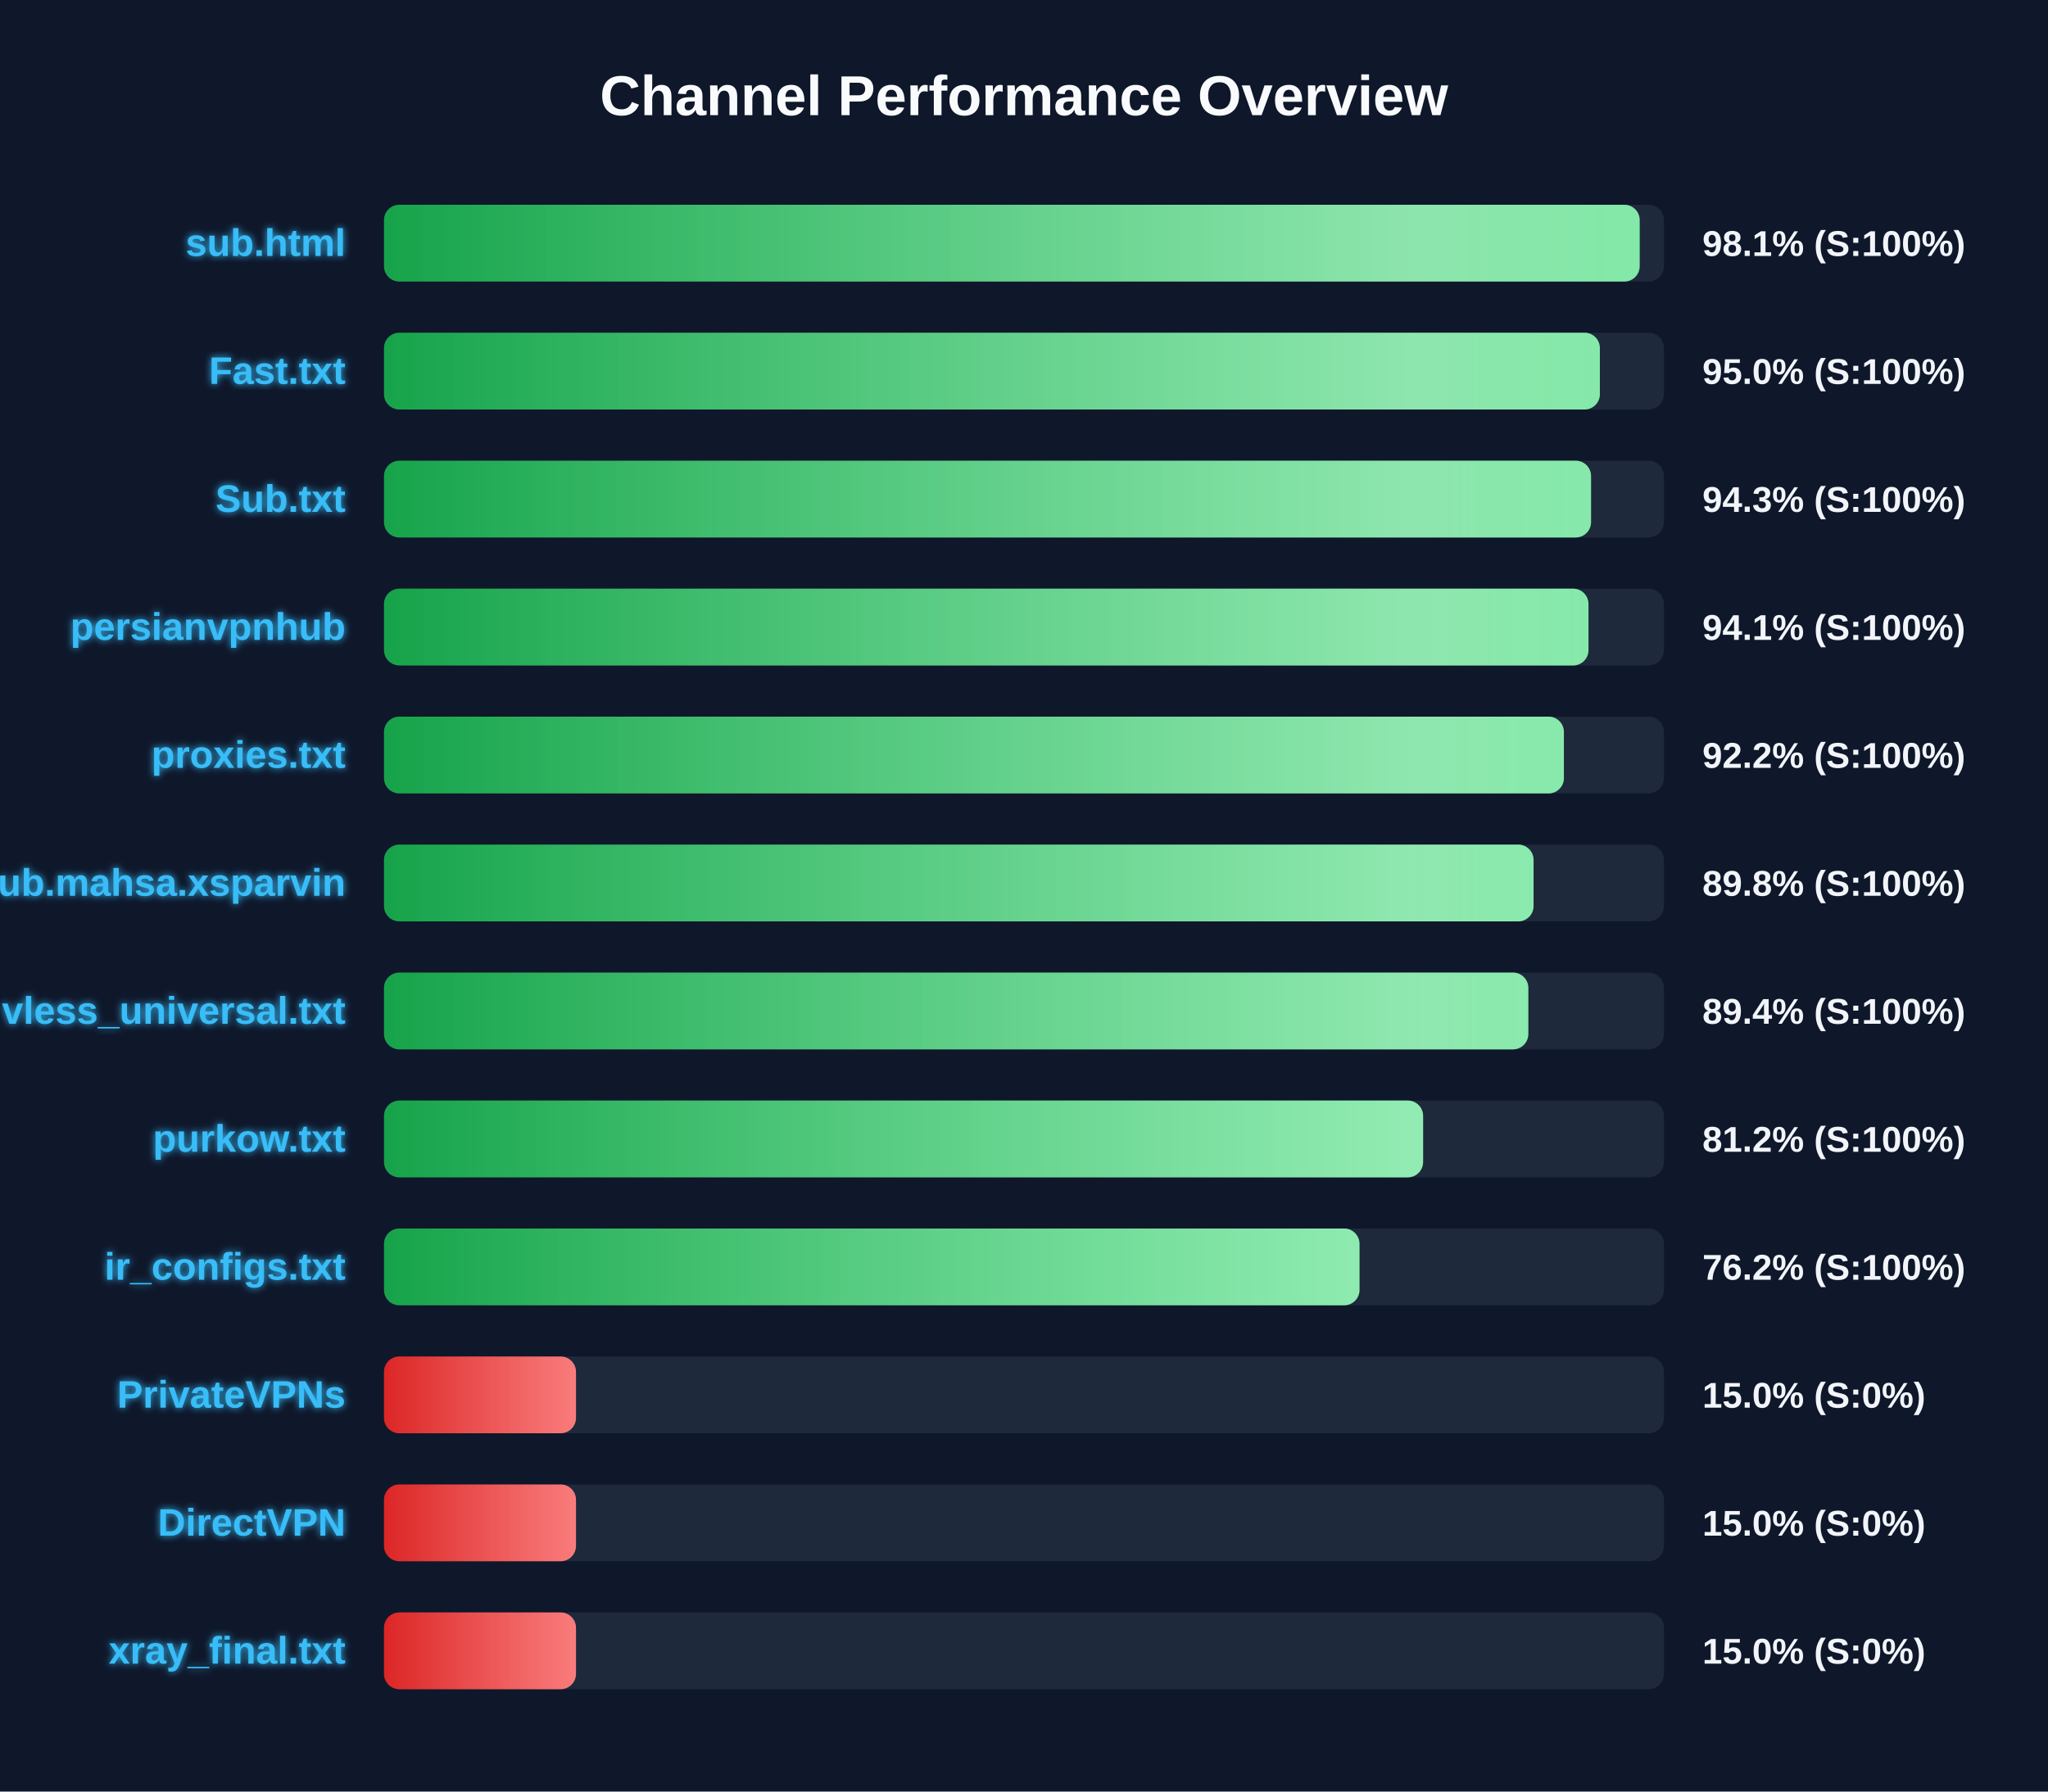
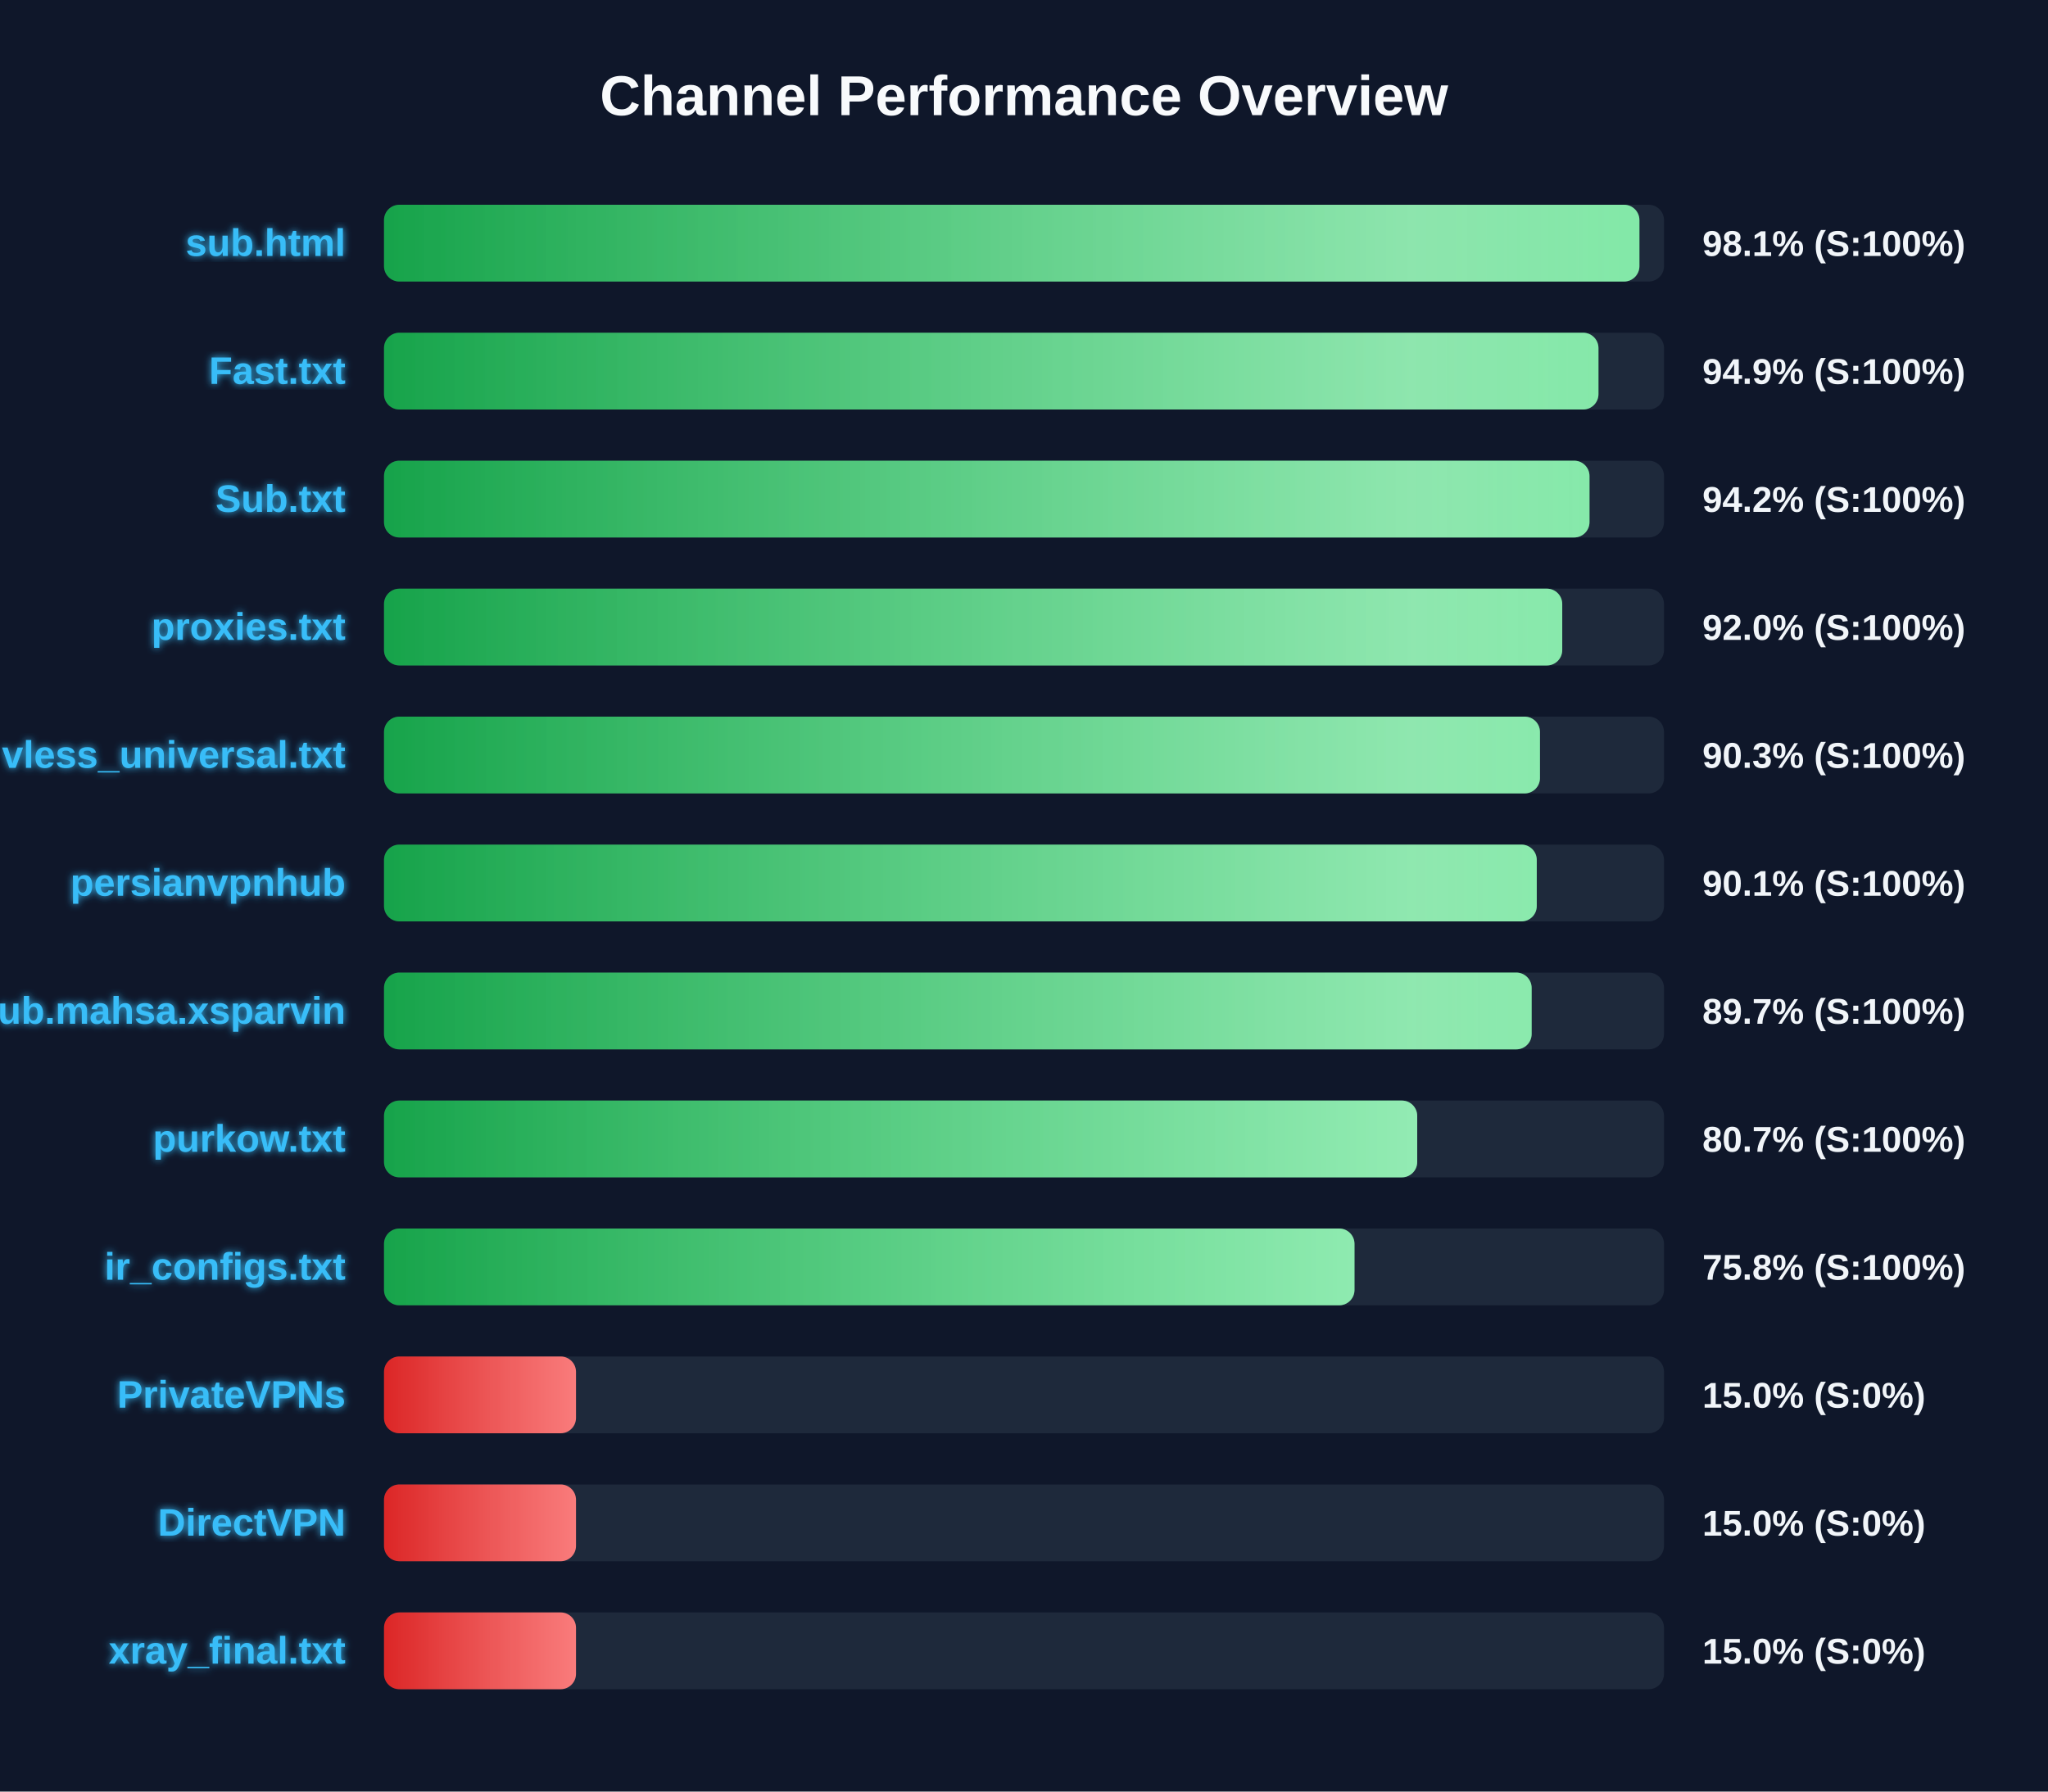
<svg xmlns="http://www.w3.org/2000/svg" width="800" height="700" version="1.1">
  <defs>
    <linearGradient id="grad-green" x1="0%" y1="0%" x2="100%" y2="0%">
      <stop offset="0%" stop-color="#16a34a" />
      <stop offset="100%" stop-color="#4ade80" />
    </linearGradient>
    <linearGradient id="grad-yellow" x1="0%" y1="0%" x2="100%" y2="0%">
      <stop offset="0%" stop-color="#ca8a04" />
      <stop offset="100%" stop-color="#fde047" />
    </linearGradient>
    <linearGradient id="grad-red" x1="0%" y1="0%" x2="100%" y2="0%">
      <stop offset="0%" stop-color="#dc2626" />
      <stop offset="100%" stop-color="#f87171" />
    </linearGradient>
    <linearGradient id="shimmer" x1="0%" y1="0%" x2="100%" y2="0%">
      <stop offset="0%" stop-color="rgba(255,255,255,0)" />
      <stop offset="50%" stop-color="rgba(255,255,255,0.4)" />
      <stop offset="100%" stop-color="rgba(255,255,255,0)" />
    </linearGradient>
    <filter id="glow" x="-20%" y="-20%" width="140%" height="140%">
      <feGaussianBlur stdDeviation="1.5" result="blur" />
      <feComposite in="SourceGraphic" in2="blur" operator="over" />
    </filter>
  </defs>
  <style>
        .bg-rect { fill: #0f172a; }
        .title { font: bold 22px 'Segoe UI', Arial, sans-serif; fill: #f8fafc; }
        .row { font: bold 15px 'Segoe UI', Arial, sans-serif; fill: #38bdf8; filter: url(#glow); }
        .score { font: bold 14px 'Segoe UI', Arial, sans-serif; fill: #f1f5f9; }
        @keyframes shimmer-anim {
            0% { transform: translateX(-100%); }
            100% { transform: translateX(200%); }
        }
        .shimmer-rect {
            animation: shimmer-anim 2.5s infinite linear;
        }
    </style>
  <rect width="100%" height="100%" class="bg-rect" />
  <text x="400" y="45" text-anchor="middle" class="title">Channel Performance Overview</text>
  <rect x="150" y="80" width="500" height="30" fill="#1e293b" rx="6" />
  <clipPath id="clip-0">
-     <rect x="150" y="80" width="490.5" height="30" rx="6" />
+     <rect x="150" y="80" width="490.4" height="30" rx="6" />
  </clipPath>
-   <rect x="150" y="80" width="490.5" height="30" fill="url(#grad-green)" rx="6" />
+   <rect x="150" y="80" width="490.4" height="30" fill="url(#grad-green)" rx="6" />
  <g clip-path="url(#clip-0)">
    <rect x="150" y="80" width="100%" height="30" fill="url(#shimmer)" class="shimmer-rect" />
  </g>
  <text x="135" y="100" text-anchor="end" class="row">sub.html</text>
  <text x="665" y="100" text-anchor="start" class="score">98.1% (S:100%)</text>
  <rect x="150" y="130" width="500" height="30" fill="#1e293b" rx="6" />
  <clipPath id="clip-1">
-     <rect x="150" y="130" width="474.95" height="30" rx="6" />
+     <rect x="150" y="130" width="474.4" height="30" rx="6" />
  </clipPath>
-   <rect x="150" y="130" width="474.95" height="30" fill="url(#grad-green)" rx="6" />
+   <rect x="150" y="130" width="474.4" height="30" fill="url(#grad-green)" rx="6" />
  <g clip-path="url(#clip-1)">
    <rect x="150" y="130" width="100%" height="30" fill="url(#shimmer)" class="shimmer-rect" />
  </g>
  <text x="135" y="150" text-anchor="end" class="row">Fast.txt</text>
-   <text x="665" y="150" text-anchor="start" class="score">95.0% (S:100%)</text>
+   <text x="665" y="150" text-anchor="start" class="score">94.9% (S:100%)</text>
  <rect x="150" y="180" width="500" height="30" fill="#1e293b" rx="6" />
  <clipPath id="clip-2">
-     <rect x="150" y="180" width="471.5" height="30" rx="6" />
+     <rect x="150" y="180" width="470.9" height="30" rx="6" />
  </clipPath>
-   <rect x="150" y="180" width="471.5" height="30" fill="url(#grad-green)" rx="6" />
+   <rect x="150" y="180" width="470.9" height="30" fill="url(#grad-green)" rx="6" />
  <g clip-path="url(#clip-2)">
    <rect x="150" y="180" width="100%" height="30" fill="url(#shimmer)" class="shimmer-rect" />
  </g>
  <text x="135" y="200" text-anchor="end" class="row">Sub.txt</text>
-   <text x="665" y="200" text-anchor="start" class="score">94.3% (S:100%)</text>
+   <text x="665" y="200" text-anchor="start" class="score">94.2% (S:100%)</text>
  <rect x="150" y="230" width="500" height="30" fill="#1e293b" rx="6" />
  <clipPath id="clip-3">
-     <rect x="150" y="230" width="470.5" height="30" rx="6" />
+     <rect x="150" y="230" width="460.25" height="30" rx="6" />
  </clipPath>
-   <rect x="150" y="230" width="470.5" height="30" fill="url(#grad-green)" rx="6" />
+   <rect x="150" y="230" width="460.25" height="30" fill="url(#grad-green)" rx="6" />
  <g clip-path="url(#clip-3)">
    <rect x="150" y="230" width="100%" height="30" fill="url(#shimmer)" class="shimmer-rect" />
  </g>
-   <text x="135" y="250" text-anchor="end" class="row">persianvpnhub</text>
-   <text x="665" y="250" text-anchor="start" class="score">94.1% (S:100%)</text>
+   <text x="135" y="250" text-anchor="end" class="row">proxies.txt</text>
+   <text x="665" y="250" text-anchor="start" class="score">92.0% (S:100%)</text>
  <rect x="150" y="280" width="500" height="30" fill="#1e293b" rx="6" />
  <clipPath id="clip-4">
-     <rect x="150" y="280" width="460.9" height="30" rx="6" />
+     <rect x="150" y="280" width="451.55" height="30" rx="6" />
  </clipPath>
-   <rect x="150" y="280" width="460.9" height="30" fill="url(#grad-green)" rx="6" />
+   <rect x="150" y="280" width="451.55" height="30" fill="url(#grad-green)" rx="6" />
  <g clip-path="url(#clip-4)">
    <rect x="150" y="280" width="100%" height="30" fill="url(#shimmer)" class="shimmer-rect" />
  </g>
-   <text x="135" y="300" text-anchor="end" class="row">proxies.txt</text>
-   <text x="665" y="300" text-anchor="start" class="score">92.2% (S:100%)</text>
+   <text x="135" y="300" text-anchor="end" class="row">vless_universal.txt</text>
+   <text x="665" y="300" text-anchor="start" class="score">90.3% (S:100%)</text>
  <rect x="150" y="330" width="500" height="30" fill="#1e293b" rx="6" />
  <clipPath id="clip-5">
-     <rect x="150" y="330" width="449.05" height="30" rx="6" />
+     <rect x="150" y="330" width="450.3" height="30" rx="6" />
  </clipPath>
-   <rect x="150" y="330" width="449.05" height="30" fill="url(#grad-green)" rx="6" />
+   <rect x="150" y="330" width="450.3" height="30" fill="url(#grad-green)" rx="6" />
  <g clip-path="url(#clip-5)">
    <rect x="150" y="330" width="100%" height="30" fill="url(#shimmer)" class="shimmer-rect" />
  </g>
-   <text x="135" y="350" text-anchor="end" class="row">Sub.mahsa.xsparvin</text>
-   <text x="665" y="350" text-anchor="start" class="score">89.8% (S:100%)</text>
+   <text x="135" y="350" text-anchor="end" class="row">persianvpnhub</text>
+   <text x="665" y="350" text-anchor="start" class="score">90.1% (S:100%)</text>
  <rect x="150" y="380" width="500" height="30" fill="#1e293b" rx="6" />
  <clipPath id="clip-6">
-     <rect x="150" y="380" width="447.0" height="30" rx="6" />
+     <rect x="150" y="380" width="448.3" height="30" rx="6" />
  </clipPath>
-   <rect x="150" y="380" width="447.0" height="30" fill="url(#grad-green)" rx="6" />
+   <rect x="150" y="380" width="448.3" height="30" fill="url(#grad-green)" rx="6" />
  <g clip-path="url(#clip-6)">
    <rect x="150" y="380" width="100%" height="30" fill="url(#shimmer)" class="shimmer-rect" />
  </g>
-   <text x="135" y="400" text-anchor="end" class="row">vless_universal.txt</text>
-   <text x="665" y="400" text-anchor="start" class="score">89.4% (S:100%)</text>
+   <text x="135" y="400" text-anchor="end" class="row">Sub.mahsa.xsparvin</text>
+   <text x="665" y="400" text-anchor="start" class="score">89.7% (S:100%)</text>
  <rect x="150" y="430" width="500" height="30" fill="#1e293b" rx="6" />
  <clipPath id="clip-7">
-     <rect x="150" y="430" width="405.9" height="30" rx="6" />
+     <rect x="150" y="430" width="403.6" height="30" rx="6" />
  </clipPath>
-   <rect x="150" y="430" width="405.9" height="30" fill="url(#grad-green)" rx="6" />
+   <rect x="150" y="430" width="403.6" height="30" fill="url(#grad-green)" rx="6" />
  <g clip-path="url(#clip-7)">
    <rect x="150" y="430" width="100%" height="30" fill="url(#shimmer)" class="shimmer-rect" />
  </g>
  <text x="135" y="450" text-anchor="end" class="row">purkow.txt</text>
-   <text x="665" y="450" text-anchor="start" class="score">81.2% (S:100%)</text>
+   <text x="665" y="450" text-anchor="start" class="score">80.7% (S:100%)</text>
  <rect x="150" y="480" width="500" height="30" fill="#1e293b" rx="6" />
  <clipPath id="clip-8">
-     <rect x="150" y="480" width="381.05" height="30" rx="6" />
+     <rect x="150" y="480" width="379.1" height="30" rx="6" />
  </clipPath>
-   <rect x="150" y="480" width="381.05" height="30" fill="url(#grad-green)" rx="6" />
+   <rect x="150" y="480" width="379.1" height="30" fill="url(#grad-green)" rx="6" />
  <g clip-path="url(#clip-8)">
    <rect x="150" y="480" width="100%" height="30" fill="url(#shimmer)" class="shimmer-rect" />
  </g>
  <text x="135" y="500" text-anchor="end" class="row">ir_configs.txt</text>
-   <text x="665" y="500" text-anchor="start" class="score">76.2% (S:100%)</text>
+   <text x="665" y="500" text-anchor="start" class="score">75.8% (S:100%)</text>
  <rect x="150" y="530" width="500" height="30" fill="#1e293b" rx="6" />
  <clipPath id="clip-9">
    <rect x="150" y="530" width="75.0" height="30" rx="6" />
  </clipPath>
  <rect x="150" y="530" width="75.0" height="30" fill="url(#grad-red)" rx="6" />
  <g clip-path="url(#clip-9)">
    <rect x="150" y="530" width="100%" height="30" fill="url(#shimmer)" class="shimmer-rect" />
  </g>
  <text x="135" y="550" text-anchor="end" class="row">PrivateVPNs</text>
  <text x="665" y="550" text-anchor="start" class="score">15.0% (S:0%)</text>
  <rect x="150" y="580" width="500" height="30" fill="#1e293b" rx="6" />
  <clipPath id="clip-10">
    <rect x="150" y="580" width="75.0" height="30" rx="6" />
  </clipPath>
  <rect x="150" y="580" width="75.0" height="30" fill="url(#grad-red)" rx="6" />
  <g clip-path="url(#clip-10)">
    <rect x="150" y="580" width="100%" height="30" fill="url(#shimmer)" class="shimmer-rect" />
  </g>
  <text x="135" y="600" text-anchor="end" class="row">DirectVPN</text>
  <text x="665" y="600" text-anchor="start" class="score">15.0% (S:0%)</text>
  <rect x="150" y="630" width="500" height="30" fill="#1e293b" rx="6" />
  <clipPath id="clip-11">
    <rect x="150" y="630" width="75.0" height="30" rx="6" />
  </clipPath>
  <rect x="150" y="630" width="75.0" height="30" fill="url(#grad-red)" rx="6" />
  <g clip-path="url(#clip-11)">
    <rect x="150" y="630" width="100%" height="30" fill="url(#shimmer)" class="shimmer-rect" />
  </g>
  <text x="135" y="650" text-anchor="end" class="row">xray_final.txt</text>
  <text x="665" y="650" text-anchor="start" class="score">15.0% (S:0%)</text>
</svg>
